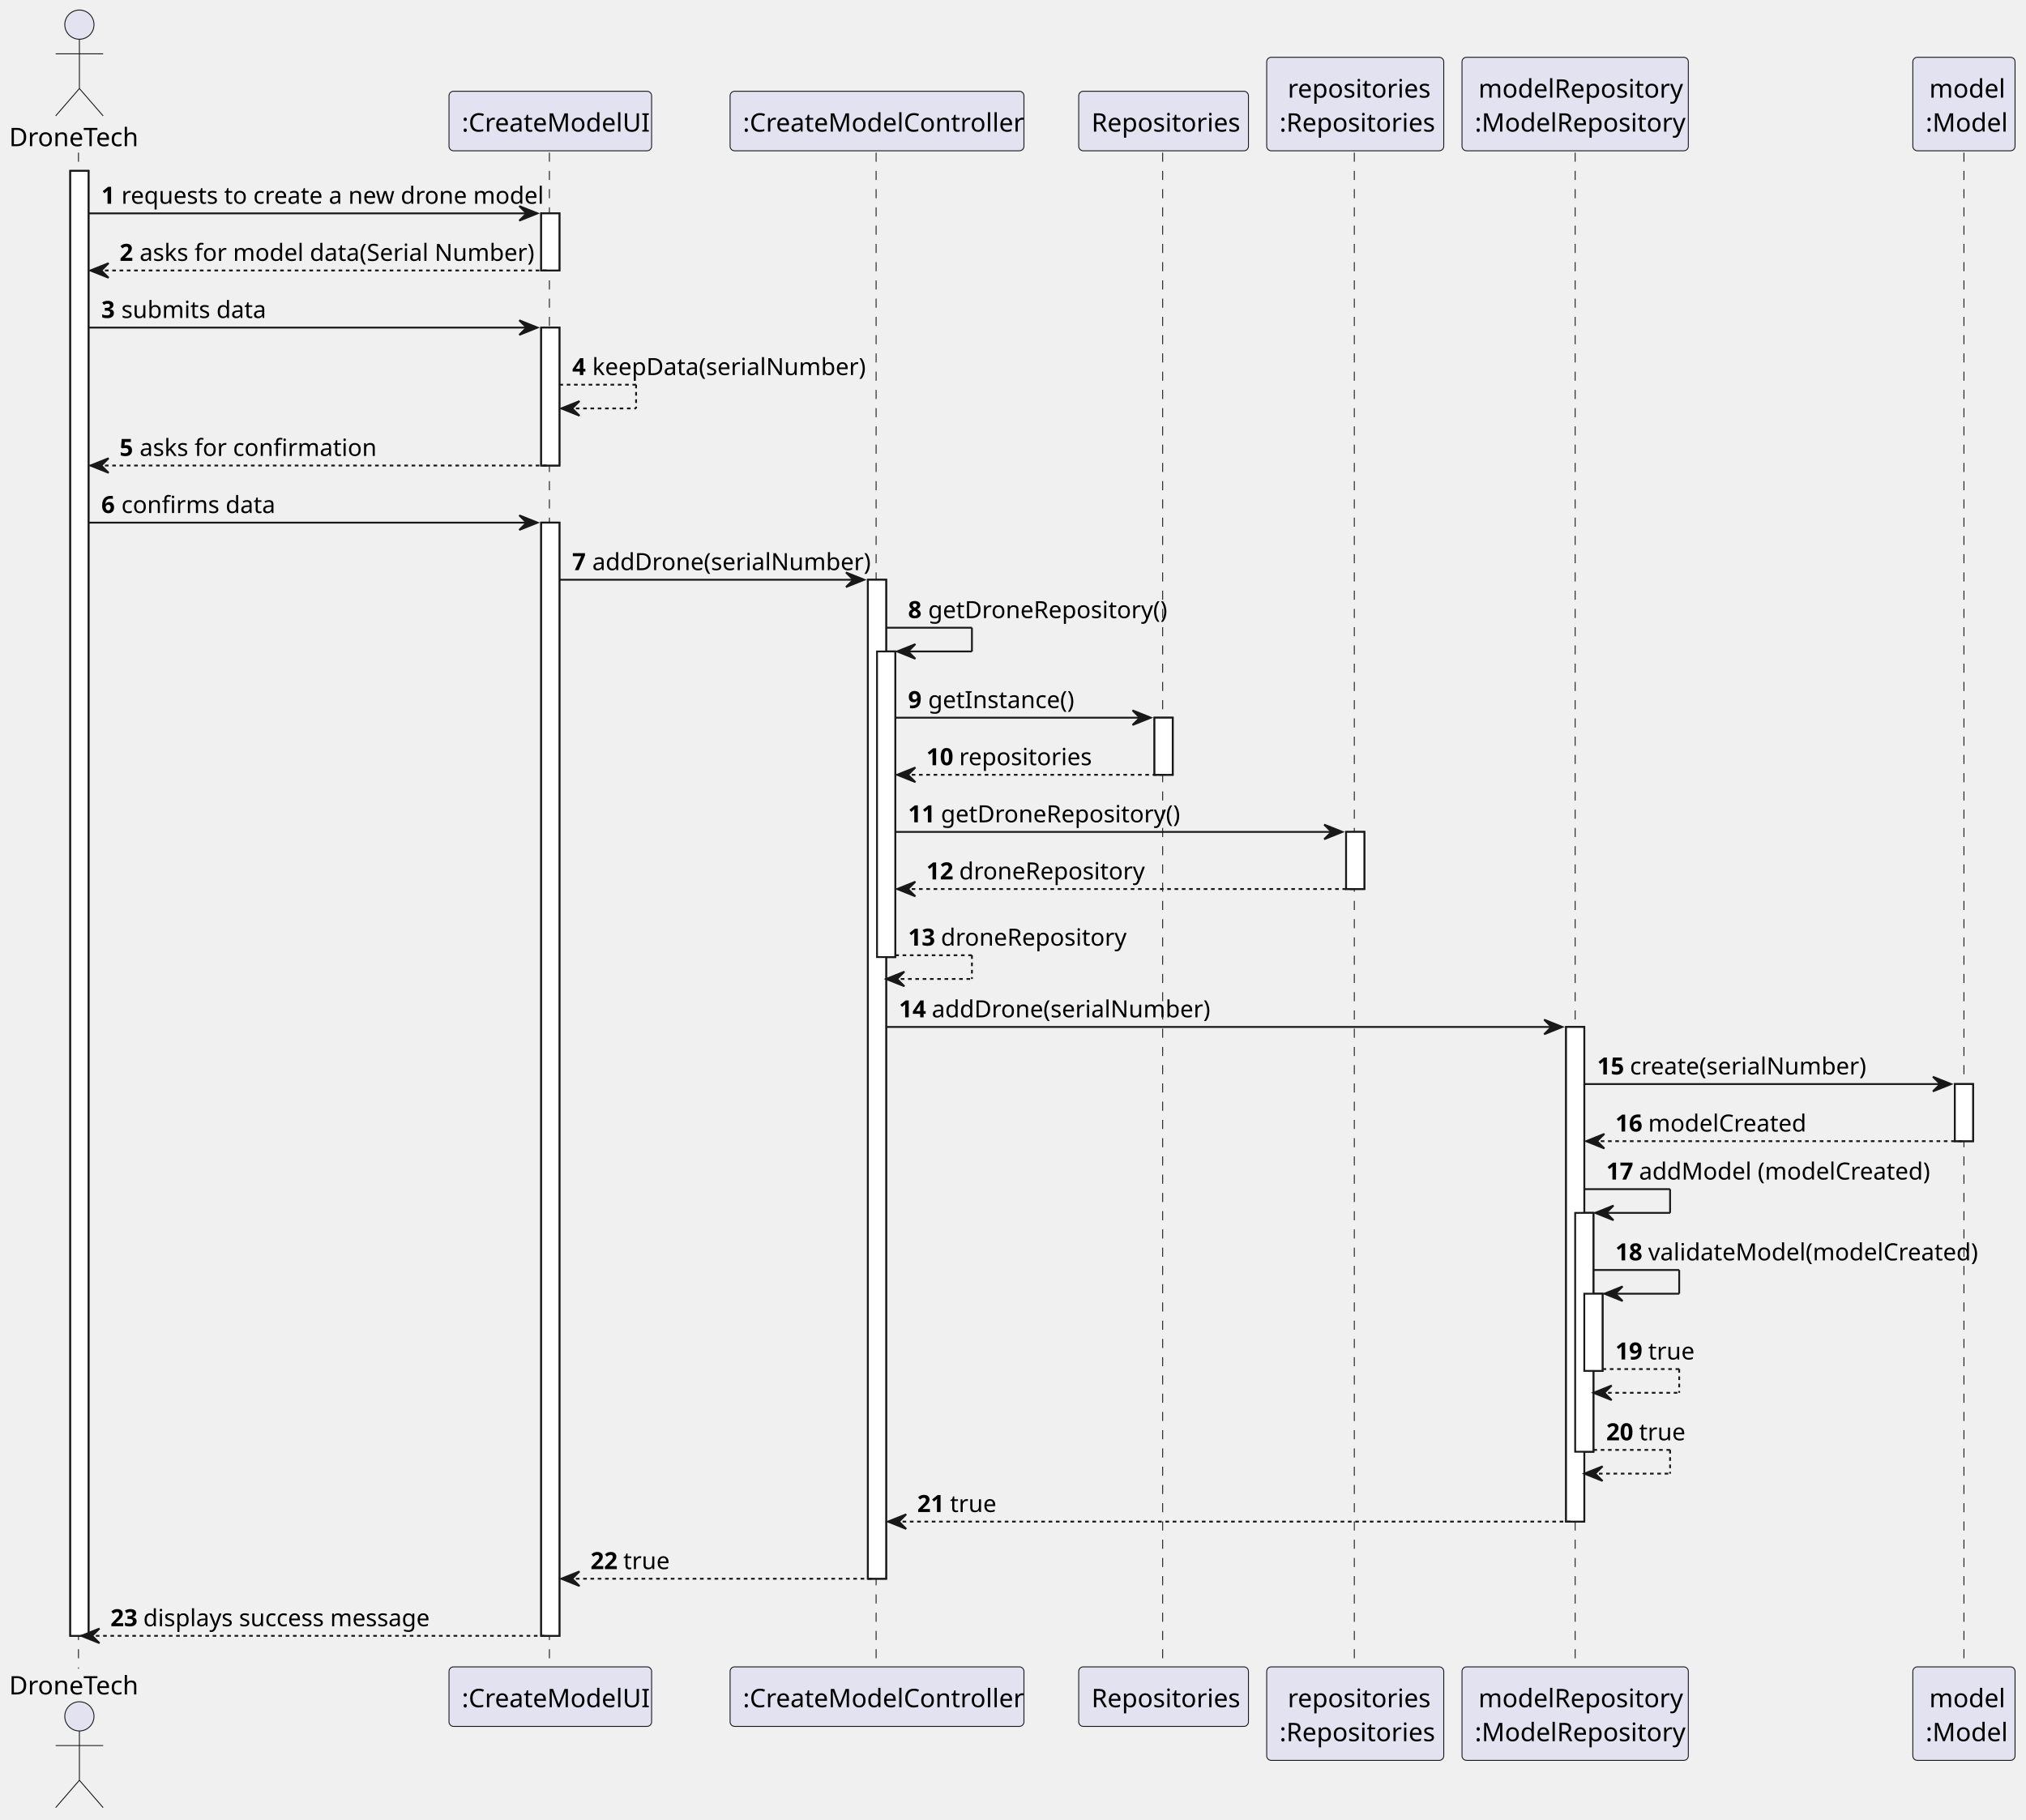
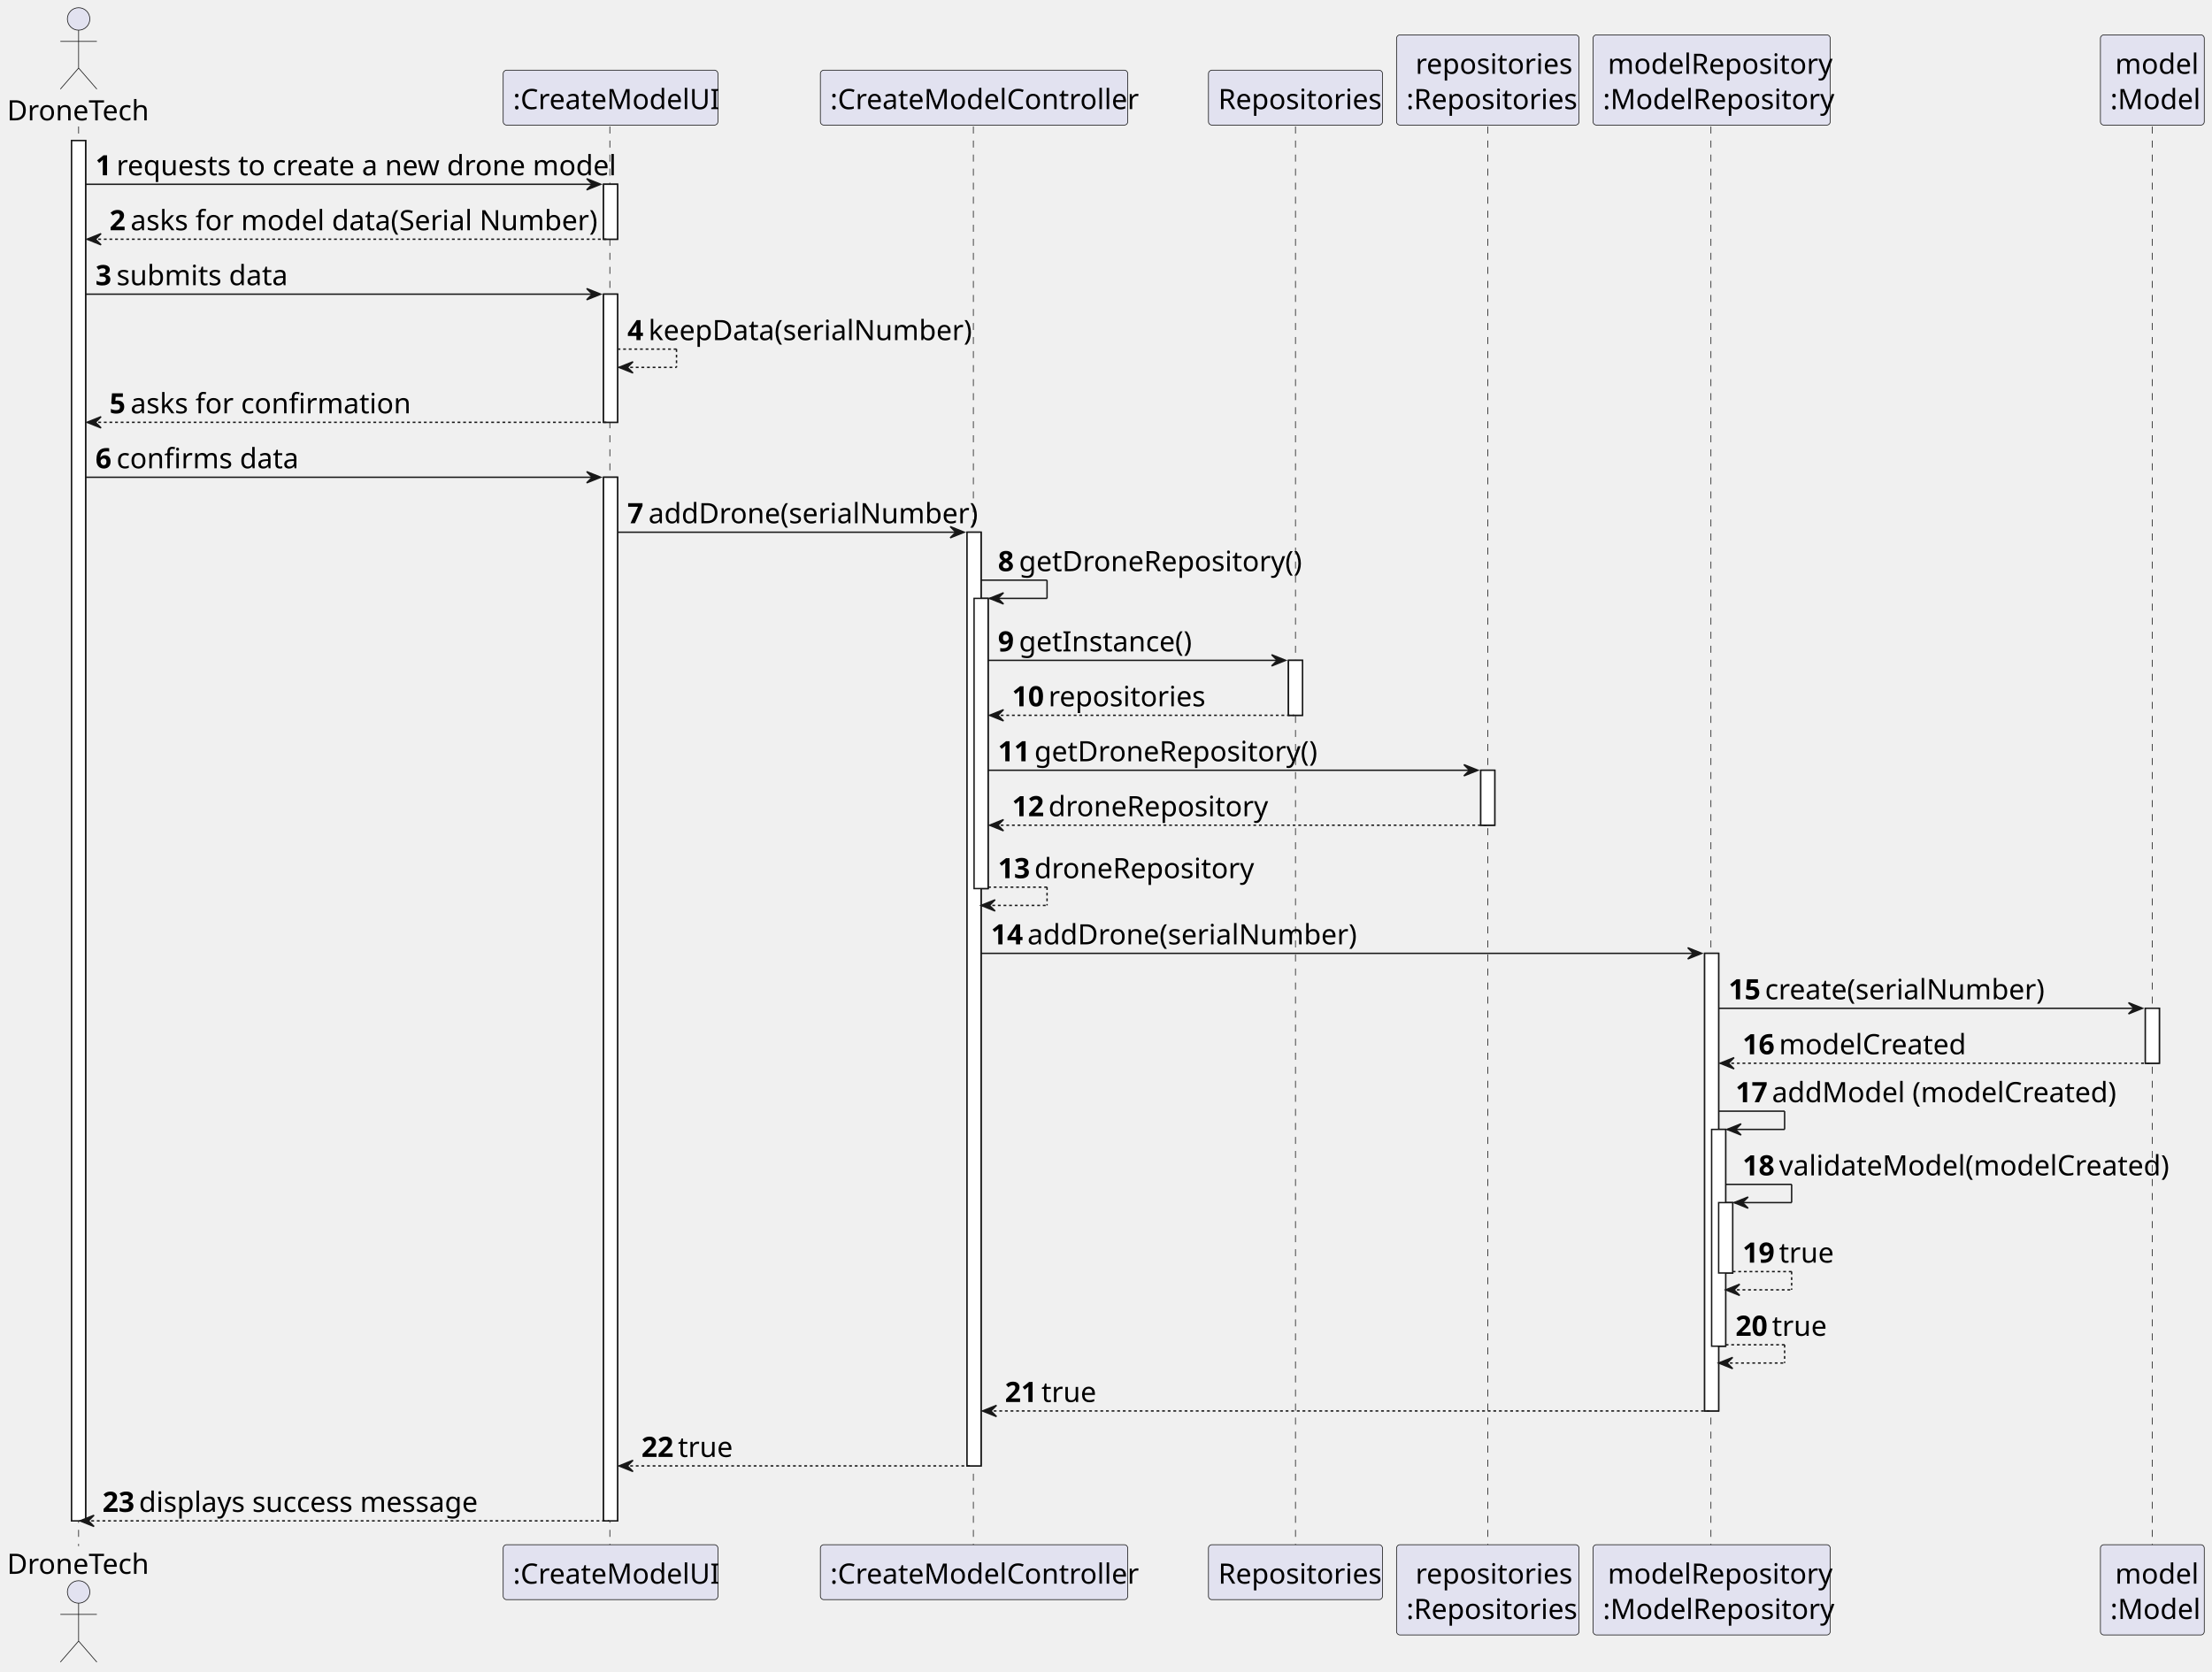
- <svg xmlns="http://www.w3.org/2000/svg" contentStyleType="text/css" height="997px" preserveAspectRatio="none" style="width:1110px;height:997px;background:#FFFFFF;" version="1.1" viewBox="0 0 1110 997" width="1110px" zoomAndPan="magnify">
+ <svg xmlns="http://www.w3.org/2000/svg" contentStyleType="text/css" height="1191px" preserveAspectRatio="none" style="width:1576px;height:1191px;background:#FFFFFF;" version="1.1" viewBox="0 0 1576 1191" width="1576px" zoomAndPan="magnify">
  <defs />
  <g>
-     <rect fill="#FFFFFF" height="802.693" style="stroke:#181818;stroke-width:1.0;" width="10" x="38.5" y="93.621" />
-     <rect fill="#FFFFFF" height="31.291" style="stroke:#181818;stroke-width:1.0;" width="10" x="296.5" y="116.912" />
-     <rect fill="#FFFFFF" height="75.582" style="stroke:#181818;stroke-width:1.0;" width="10" x="296.5" y="179.494" />
-     <rect fill="#FFFFFF" height="609.947" style="stroke:#181818;stroke-width:1.0;" width="10" x="296.5" y="286.367" />
-     <rect fill="#FFFFFF" height="547.365" style="stroke:#181818;stroke-width:1.0;" width="10" x="475.5" y="317.658" />
-     <rect fill="#FFFFFF" height="167.455" style="stroke:#181818;stroke-width:1.0;" width="10" x="480.5" y="356.949" />
-     <rect fill="#FFFFFF" height="31.291" style="stroke:#181818;stroke-width:1.0;" width="10" x="632.5" y="393.24" />
-     <rect fill="#FFFFFF" height="31.291" style="stroke:#181818;stroke-width:1.0;" width="10" x="737.5" y="455.822" />
-     <rect fill="#FFFFFF" height="271.037" style="stroke:#181818;stroke-width:1.0;" width="10" x="858" y="562.695" />
-     <rect fill="#FFFFFF" height="130.873" style="stroke:#181818;stroke-width:1.0;" width="10" x="863" y="664.568" />
-     <rect fill="#FFFFFF" height="42.291" style="stroke:#181818;stroke-width:1.0;" width="10" x="868" y="708.859" />
-     <rect fill="#FFFFFF" height="31.291" style="stroke:#181818;stroke-width:1.0;" width="10" x="1071" y="593.986" />
-     <line style="stroke:#181818;stroke-width:0.5;stroke-dasharray:5.0,5.0;" x1="43" x2="43" y1="83.621" y2="914.314" />
-     <line style="stroke:#181818;stroke-width:0.5;stroke-dasharray:5.0,5.0;" x1="301" x2="301" y1="83.621" y2="914.314" />
-     <line style="stroke:#181818;stroke-width:0.5;stroke-dasharray:5.0,5.0;" x1="480" x2="480" y1="83.621" y2="914.314" />
-     <line style="stroke:#181818;stroke-width:0.5;stroke-dasharray:5.0,5.0;" x1="637" x2="637" y1="83.621" y2="914.314" />
-     <line style="stroke:#181818;stroke-width:0.5;stroke-dasharray:5.0,5.0;" x1="742" x2="742" y1="83.621" y2="914.314" />
-     <line style="stroke:#181818;stroke-width:0.5;stroke-dasharray:5.0,5.0;" x1="863" x2="863" y1="83.621" y2="914.314" />
-     <line style="stroke:#181818;stroke-width:0.5;stroke-dasharray:5.0,5.0;" x1="1076" x2="1076" y1="83.621" y2="914.314" />
-     <text fill="#000000" font-family="sans-serif" font-size="14" lengthAdjust="spacing" textLength="71" x="5" y="80.107">DroneTech</text>
-     <ellipse cx="43.5" cy="13.5" fill="#E2E2F0" rx="8" ry="8" style="stroke:#181818;stroke-width:0.5;" />
-     <path d="M43.5,21.5 L43.5,48.5 M30.5,29.5 L56.5,29.5 M43.5,48.5 L30.5,63.5 M43.5,48.5 L56.5,63.5 " fill="none" style="stroke:#181818;stroke-width:0.5;" />
-     <text fill="#000000" font-family="sans-serif" font-size="14" lengthAdjust="spacing" textLength="71" x="5" y="928.422">DroneTech</text>
-     <ellipse cx="43.5" cy="940.436" fill="#E2E2F0" rx="8" ry="8" style="stroke:#181818;stroke-width:0.5;" />
-     <path d="M43.5,948.436 L43.5,975.436 M30.5,956.436 L56.5,956.436 M43.5,975.436 L30.5,990.436 M43.5,975.436 L56.5,990.436 " fill="none" style="stroke:#181818;stroke-width:0.5;" />
-     <rect fill="#E2E2F0" height="32.621" rx="2.5" ry="2.5" style="stroke:#181818;stroke-width:0.5;" width="111" x="246" y="50" />
-     <text fill="#000000" font-family="sans-serif" font-size="14" lengthAdjust="spacing" textLength="97" x="253" y="72.107">:CreateModelUI</text>
-     <rect fill="#E2E2F0" height="32.621" rx="2.5" ry="2.5" style="stroke:#181818;stroke-width:0.5;" width="111" x="246" y="913.314" />
-     <text fill="#000000" font-family="sans-serif" font-size="14" lengthAdjust="spacing" textLength="97" x="253" y="935.422">:CreateModelUI</text>
-     <rect fill="#E2E2F0" height="32.621" rx="2.5" ry="2.5" style="stroke:#181818;stroke-width:0.5;" width="161" x="400" y="50" />
-     <text fill="#000000" font-family="sans-serif" font-size="14" lengthAdjust="spacing" textLength="147" x="407" y="72.107">:CreateModelController</text>
-     <rect fill="#E2E2F0" height="32.621" rx="2.5" ry="2.5" style="stroke:#181818;stroke-width:0.5;" width="161" x="400" y="913.314" />
-     <text fill="#000000" font-family="sans-serif" font-size="14" lengthAdjust="spacing" textLength="147" x="407" y="935.422">:CreateModelController</text>
-     <rect fill="#E2E2F0" height="32.621" rx="2.5" ry="2.5" style="stroke:#181818;stroke-width:0.5;" width="93" x="591" y="50" />
-     <text fill="#000000" font-family="sans-serif" font-size="14" lengthAdjust="spacing" textLength="79" x="598" y="72.107">Repositories</text>
-     <rect fill="#E2E2F0" height="32.621" rx="2.5" ry="2.5" style="stroke:#181818;stroke-width:0.5;" width="93" x="591" y="913.314" />
-     <text fill="#000000" font-family="sans-serif" font-size="14" lengthAdjust="spacing" textLength="79" x="598" y="935.422">Repositories</text>
-     <rect fill="#E2E2F0" height="51.242" rx="2.5" ry="2.5" style="stroke:#181818;stroke-width:0.5;" width="97" x="694" y="31.379" />
-     <text fill="#000000" font-family="sans-serif" font-size="14" lengthAdjust="spacing" textLength="74" x="705.5" y="53.486">repositories</text>
-     <text fill="#000000" font-family="sans-serif" font-size="14" lengthAdjust="spacing" textLength="83" x="701" y="72.107">:Repositories</text>
-     <rect fill="#E2E2F0" height="51.242" rx="2.5" ry="2.5" style="stroke:#181818;stroke-width:0.5;" width="97" x="694" y="913.314" />
-     <text fill="#000000" font-family="sans-serif" font-size="14" lengthAdjust="spacing" textLength="74" x="705.5" y="935.422">repositories</text>
-     <text fill="#000000" font-family="sans-serif" font-size="14" lengthAdjust="spacing" textLength="83" x="701" y="954.043">:Repositories</text>
-     <rect fill="#E2E2F0" height="51.242" rx="2.5" ry="2.5" style="stroke:#181818;stroke-width:0.5;" width="124" x="801" y="31.379" />
-     <text fill="#000000" font-family="sans-serif" font-size="14" lengthAdjust="spacing" textLength="106" x="810" y="53.486">modelRepository</text>
-     <text fill="#000000" font-family="sans-serif" font-size="14" lengthAdjust="spacing" textLength="110" x="808" y="72.107">:ModelRepository</text>
-     <rect fill="#E2E2F0" height="51.242" rx="2.5" ry="2.5" style="stroke:#181818;stroke-width:0.5;" width="124" x="801" y="913.314" />
-     <text fill="#000000" font-family="sans-serif" font-size="14" lengthAdjust="spacing" textLength="106" x="810" y="935.422">modelRepository</text>
-     <text fill="#000000" font-family="sans-serif" font-size="14" lengthAdjust="spacing" textLength="110" x="808" y="954.043">:ModelRepository</text>
-     <rect fill="#E2E2F0" height="51.242" rx="2.5" ry="2.5" style="stroke:#181818;stroke-width:0.5;" width="56" x="1048" y="31.379" />
-     <text fill="#000000" font-family="sans-serif" font-size="14" lengthAdjust="spacing" textLength="38" x="1057" y="53.486">model</text>
-     <text fill="#000000" font-family="sans-serif" font-size="14" lengthAdjust="spacing" textLength="42" x="1055" y="72.107">:Model</text>
-     <rect fill="#E2E2F0" height="51.242" rx="2.5" ry="2.5" style="stroke:#181818;stroke-width:0.5;" width="56" x="1048" y="913.314" />
-     <text fill="#000000" font-family="sans-serif" font-size="14" lengthAdjust="spacing" textLength="38" x="1057" y="935.422">model</text>
-     <text fill="#000000" font-family="sans-serif" font-size="14" lengthAdjust="spacing" textLength="42" x="1055" y="954.043">:Model</text>
-     <rect fill="#FFFFFF" height="802.693" style="stroke:#181818;stroke-width:1.0;" width="10" x="38.5" y="93.621" />
-     <rect fill="#FFFFFF" height="31.291" style="stroke:#181818;stroke-width:1.0;" width="10" x="296.5" y="116.912" />
-     <rect fill="#FFFFFF" height="75.582" style="stroke:#181818;stroke-width:1.0;" width="10" x="296.5" y="179.494" />
-     <rect fill="#FFFFFF" height="609.947" style="stroke:#181818;stroke-width:1.0;" width="10" x="296.5" y="286.367" />
-     <rect fill="#FFFFFF" height="547.365" style="stroke:#181818;stroke-width:1.0;" width="10" x="475.5" y="317.658" />
-     <rect fill="#FFFFFF" height="167.455" style="stroke:#181818;stroke-width:1.0;" width="10" x="480.5" y="356.949" />
-     <rect fill="#FFFFFF" height="31.291" style="stroke:#181818;stroke-width:1.0;" width="10" x="632.5" y="393.24" />
-     <rect fill="#FFFFFF" height="31.291" style="stroke:#181818;stroke-width:1.0;" width="10" x="737.5" y="455.822" />
-     <rect fill="#FFFFFF" height="271.037" style="stroke:#181818;stroke-width:1.0;" width="10" x="858" y="562.695" />
-     <rect fill="#FFFFFF" height="130.873" style="stroke:#181818;stroke-width:1.0;" width="10" x="863" y="664.568" />
-     <rect fill="#FFFFFF" height="42.291" style="stroke:#181818;stroke-width:1.0;" width="10" x="868" y="708.859" />
-     <rect fill="#FFFFFF" height="31.291" style="stroke:#181818;stroke-width:1.0;" width="10" x="1071" y="593.986" />
-     <polygon fill="#181818" points="284.5,112.912,294.5,116.912,284.5,120.912,288.5,116.912" style="stroke:#181818;stroke-width:1.0;" />
-     <line style="stroke:#181818;stroke-width:1.0;" x1="48.5" x2="290.5" y1="116.912" y2="116.912" />
-     <text fill="#000000" font-family="sans-serif" font-size="13" font-weight="bold" lengthAdjust="spacing" textLength="7" x="55.5" y="111.649">1</text>
-     <text fill="#000000" font-family="sans-serif" font-size="13" lengthAdjust="spacing" textLength="218" x="66.5" y="111.649">requests to create a new drone model</text>
-     <polygon fill="#181818" points="59.5,144.203,49.5,148.203,59.5,152.203,55.5,148.203" style="stroke:#181818;stroke-width:1.0;" />
-     <line style="stroke:#181818;stroke-width:1.0;stroke-dasharray:2.0,2.0;" x1="53.5" x2="300.5" y1="148.203" y2="148.203" />
-     <text fill="#000000" font-family="sans-serif" font-size="13" font-weight="bold" lengthAdjust="spacing" textLength="7" x="65.5" y="142.94">2</text>
-     <text fill="#000000" font-family="sans-serif" font-size="13" lengthAdjust="spacing" textLength="204" x="76.5" y="142.94">asks for model data(Serial Number)</text>
-     <polygon fill="#181818" points="284.5,175.494,294.5,179.494,284.5,183.494,288.5,179.494" style="stroke:#181818;stroke-width:1.0;" />
-     <line style="stroke:#181818;stroke-width:1.0;" x1="48.5" x2="290.5" y1="179.494" y2="179.494" />
-     <text fill="#000000" font-family="sans-serif" font-size="13" font-weight="bold" lengthAdjust="spacing" textLength="7" x="55.5" y="174.231">3</text>
-     <text fill="#000000" font-family="sans-serif" font-size="13" lengthAdjust="spacing" textLength="75" x="66.5" y="174.231">submits data</text>
-     <line style="stroke:#181818;stroke-width:1.0;stroke-dasharray:2.0,2.0;" x1="306.5" x2="348.5" y1="210.785" y2="210.785" />
-     <line style="stroke:#181818;stroke-width:1.0;stroke-dasharray:2.0,2.0;" x1="348.5" x2="348.5" y1="210.785" y2="223.785" />
-     <line style="stroke:#181818;stroke-width:1.0;stroke-dasharray:2.0,2.0;" x1="307.5" x2="348.5" y1="223.785" y2="223.785" />
-     <polygon fill="#181818" points="317.5,219.785,307.5,223.785,317.5,227.785,313.5,223.785" style="stroke:#181818;stroke-width:1.0;" />
-     <text fill="#000000" font-family="sans-serif" font-size="13" font-weight="bold" lengthAdjust="spacing" textLength="7" x="313.5" y="205.523">4</text>
-     <text fill="#000000" font-family="sans-serif" font-size="13" lengthAdjust="spacing" textLength="139" x="324.5" y="205.523">keepData(serialNumber)</text>
-     <polygon fill="#181818" points="59.5,251.076,49.5,255.076,59.5,259.076,55.5,255.076" style="stroke:#181818;stroke-width:1.0;" />
-     <line style="stroke:#181818;stroke-width:1.0;stroke-dasharray:2.0,2.0;" x1="53.5" x2="300.5" y1="255.076" y2="255.076" />
-     <text fill="#000000" font-family="sans-serif" font-size="13" font-weight="bold" lengthAdjust="spacing" textLength="7" x="65.5" y="249.814">5</text>
-     <text fill="#000000" font-family="sans-serif" font-size="13" lengthAdjust="spacing" textLength="120" x="76.5" y="249.814">asks for confirmation</text>
-     <polygon fill="#181818" points="284.5,282.367,294.5,286.367,284.5,290.367,288.5,286.367" style="stroke:#181818;stroke-width:1.0;" />
-     <line style="stroke:#181818;stroke-width:1.0;" x1="48.5" x2="290.5" y1="286.367" y2="286.367" />
-     <text fill="#000000" font-family="sans-serif" font-size="13" font-weight="bold" lengthAdjust="spacing" textLength="7" x="55.5" y="281.104">6</text>
-     <text fill="#000000" font-family="sans-serif" font-size="13" lengthAdjust="spacing" textLength="78" x="66.5" y="281.104">confirms data</text>
-     <polygon fill="#181818" points="463.5,313.658,473.5,317.658,463.5,321.658,467.5,317.658" style="stroke:#181818;stroke-width:1.0;" />
-     <line style="stroke:#181818;stroke-width:1.0;" x1="306.5" x2="469.5" y1="317.658" y2="317.658" />
-     <text fill="#000000" font-family="sans-serif" font-size="13" font-weight="bold" lengthAdjust="spacing" textLength="7" x="313.5" y="312.396">7</text>
-     <text fill="#000000" font-family="sans-serif" font-size="13" lengthAdjust="spacing" textLength="139" x="324.5" y="312.396">addDrone(serialNumber)</text>
-     <line style="stroke:#181818;stroke-width:1.0;" x1="485.5" x2="532.5" y1="343.949" y2="343.949" />
-     <line style="stroke:#181818;stroke-width:1.0;" x1="532.5" x2="532.5" y1="343.949" y2="356.949" />
-     <line style="stroke:#181818;stroke-width:1.0;" x1="491.5" x2="532.5" y1="356.949" y2="356.949" />
-     <polygon fill="#181818" points="501.5,352.949,491.5,356.949,501.5,360.949,497.5,356.949" style="stroke:#181818;stroke-width:1.0;" />
-     <text fill="#000000" font-family="sans-serif" font-size="13" font-weight="bold" lengthAdjust="spacing" textLength="7" x="497.5" y="338.687">8</text>
-     <text fill="#000000" font-family="sans-serif" font-size="13" lengthAdjust="spacing" textLength="122" x="508.5" y="338.687">getDroneRepository()</text>
-     <polygon fill="#181818" points="620.5,389.24,630.5,393.24,620.5,397.24,624.5,393.24" style="stroke:#181818;stroke-width:1.0;" />
-     <line style="stroke:#181818;stroke-width:1.0;" x1="490.5" x2="626.5" y1="393.24" y2="393.24" />
-     <text fill="#000000" font-family="sans-serif" font-size="13" font-weight="bold" lengthAdjust="spacing" textLength="7" x="497.5" y="387.978">9</text>
-     <text fill="#000000" font-family="sans-serif" font-size="13" lengthAdjust="spacing" textLength="75" x="508.5" y="387.978">getInstance()</text>
-     <polygon fill="#181818" points="501.5,420.531,491.5,424.531,501.5,428.531,497.5,424.531" style="stroke:#181818;stroke-width:1.0;" />
-     <line style="stroke:#181818;stroke-width:1.0;stroke-dasharray:2.0,2.0;" x1="495.5" x2="636.5" y1="424.531" y2="424.531" />
-     <text fill="#000000" font-family="sans-serif" font-size="13" font-weight="bold" lengthAdjust="spacing" textLength="14" x="507.5" y="419.269">10</text>
-     <text fill="#000000" font-family="sans-serif" font-size="13" lengthAdjust="spacing" textLength="67" x="525.5" y="419.269">repositories</text>
-     <polygon fill="#181818" points="725.5,451.822,735.5,455.822,725.5,459.822,729.5,455.822" style="stroke:#181818;stroke-width:1.0;" />
-     <line style="stroke:#181818;stroke-width:1.0;" x1="490.5" x2="731.5" y1="455.822" y2="455.822" />
-     <text fill="#000000" font-family="sans-serif" font-size="13" font-weight="bold" lengthAdjust="spacing" textLength="14" x="497.5" y="450.56">11</text>
-     <text fill="#000000" font-family="sans-serif" font-size="13" lengthAdjust="spacing" textLength="122" x="515.5" y="450.56">getDroneRepository()</text>
-     <polygon fill="#181818" points="501.5,483.113,491.5,487.113,501.5,491.113,497.5,487.113" style="stroke:#181818;stroke-width:1.0;" />
-     <line style="stroke:#181818;stroke-width:1.0;stroke-dasharray:2.0,2.0;" x1="495.5" x2="741.5" y1="487.113" y2="487.113" />
-     <text fill="#000000" font-family="sans-serif" font-size="13" font-weight="bold" lengthAdjust="spacing" textLength="14" x="507.5" y="481.851">12</text>
-     <text fill="#000000" font-family="sans-serif" font-size="13" lengthAdjust="spacing" textLength="94" x="525.5" y="481.851">droneRepository</text>
-     <line style="stroke:#181818;stroke-width:1.0;stroke-dasharray:2.0,2.0;" x1="490.5" x2="532.5" y1="523.404" y2="523.404" />
-     <line style="stroke:#181818;stroke-width:1.0;stroke-dasharray:2.0,2.0;" x1="532.5" x2="532.5" y1="523.404" y2="536.404" />
-     <line style="stroke:#181818;stroke-width:1.0;stroke-dasharray:2.0,2.0;" x1="485.5" x2="532.5" y1="536.404" y2="536.404" />
-     <polygon fill="#181818" points="495.5,532.404,485.5,536.404,495.5,540.404,491.5,536.404" style="stroke:#181818;stroke-width:1.0;" />
-     <text fill="#000000" font-family="sans-serif" font-size="13" font-weight="bold" lengthAdjust="spacing" textLength="14" x="497.5" y="518.142">13</text>
-     <text fill="#000000" font-family="sans-serif" font-size="13" lengthAdjust="spacing" textLength="94" x="515.5" y="518.142">droneRepository</text>
-     <polygon fill="#181818" points="846,558.695,856,562.695,846,566.695,850,562.695" style="stroke:#181818;stroke-width:1.0;" />
-     <line style="stroke:#181818;stroke-width:1.0;" x1="485.5" x2="852" y1="562.695" y2="562.695" />
-     <text fill="#000000" font-family="sans-serif" font-size="13" font-weight="bold" lengthAdjust="spacing" textLength="14" x="492.5" y="557.433">14</text>
-     <text fill="#000000" font-family="sans-serif" font-size="13" lengthAdjust="spacing" textLength="139" x="510.5" y="557.433">addDrone(serialNumber)</text>
-     <polygon fill="#181818" points="1059,589.986,1069,593.986,1059,597.986,1063,593.986" style="stroke:#181818;stroke-width:1.0;" />
-     <line style="stroke:#181818;stroke-width:1.0;" x1="868" x2="1065" y1="593.986" y2="593.986" />
-     <text fill="#000000" font-family="sans-serif" font-size="13" font-weight="bold" lengthAdjust="spacing" textLength="14" x="875" y="588.724">15</text>
-     <text fill="#000000" font-family="sans-serif" font-size="13" lengthAdjust="spacing" textLength="120" x="893" y="588.724">create(serialNumber)</text>
-     <polygon fill="#181818" points="879,621.277,869,625.277,879,629.277,875,625.277" style="stroke:#181818;stroke-width:1.0;" />
-     <line style="stroke:#181818;stroke-width:1.0;stroke-dasharray:2.0,2.0;" x1="873" x2="1075" y1="625.277" y2="625.277" />
-     <text fill="#000000" font-family="sans-serif" font-size="13" font-weight="bold" lengthAdjust="spacing" textLength="14" x="885" y="620.015">16</text>
-     <text fill="#000000" font-family="sans-serif" font-size="13" lengthAdjust="spacing" textLength="80" x="903" y="620.015">modelCreated</text>
-     <line style="stroke:#181818;stroke-width:1.0;" x1="868" x2="915" y1="651.568" y2="651.568" />
-     <line style="stroke:#181818;stroke-width:1.0;" x1="915" x2="915" y1="651.568" y2="664.568" />
-     <line style="stroke:#181818;stroke-width:1.0;" x1="874" x2="915" y1="664.568" y2="664.568" />
-     <polygon fill="#181818" points="884,660.568,874,664.568,884,668.568,880,664.568" style="stroke:#181818;stroke-width:1.0;" />
-     <text fill="#000000" font-family="sans-serif" font-size="13" font-weight="bold" lengthAdjust="spacing" textLength="14" x="880" y="646.306">17</text>
-     <text fill="#000000" font-family="sans-serif" font-size="13" lengthAdjust="spacing" textLength="148" x="898" y="646.306">addModel (modelCreated)</text>
-     <line style="stroke:#181818;stroke-width:1.0;" x1="873" x2="920" y1="695.859" y2="695.859" />
-     <line style="stroke:#181818;stroke-width:1.0;" x1="920" x2="920" y1="695.859" y2="708.859" />
-     <line style="stroke:#181818;stroke-width:1.0;" x1="879" x2="920" y1="708.859" y2="708.859" />
-     <polygon fill="#181818" points="889,704.859,879,708.859,889,712.859,885,708.859" style="stroke:#181818;stroke-width:1.0;" />
-     <text fill="#000000" font-family="sans-serif" font-size="13" font-weight="bold" lengthAdjust="spacing" textLength="14" x="885" y="690.597">18</text>
-     <text fill="#000000" font-family="sans-serif" font-size="13" lengthAdjust="spacing" textLength="166" x="903" y="690.597">validateModel(modelCreated)</text>
-     <line style="stroke:#181818;stroke-width:1.0;stroke-dasharray:2.0,2.0;" x1="878" x2="920" y1="750.15" y2="750.15" />
-     <line style="stroke:#181818;stroke-width:1.0;stroke-dasharray:2.0,2.0;" x1="920" x2="920" y1="750.15" y2="763.15" />
-     <line style="stroke:#181818;stroke-width:1.0;stroke-dasharray:2.0,2.0;" x1="873" x2="920" y1="763.15" y2="763.15" />
-     <polygon fill="#181818" points="883,759.15,873,763.15,883,767.15,879,763.15" style="stroke:#181818;stroke-width:1.0;" />
-     <text fill="#000000" font-family="sans-serif" font-size="13" font-weight="bold" lengthAdjust="spacing" textLength="14" x="885" y="744.888">19</text>
-     <text fill="#000000" font-family="sans-serif" font-size="13" lengthAdjust="spacing" textLength="22" x="903" y="744.888">true</text>
-     <line style="stroke:#181818;stroke-width:1.0;stroke-dasharray:2.0,2.0;" x1="873" x2="915" y1="794.441" y2="794.441" />
-     <line style="stroke:#181818;stroke-width:1.0;stroke-dasharray:2.0,2.0;" x1="915" x2="915" y1="794.441" y2="807.441" />
-     <line style="stroke:#181818;stroke-width:1.0;stroke-dasharray:2.0,2.0;" x1="868" x2="915" y1="807.441" y2="807.441" />
-     <polygon fill="#181818" points="878,803.441,868,807.441,878,811.441,874,807.441" style="stroke:#181818;stroke-width:1.0;" />
-     <text fill="#000000" font-family="sans-serif" font-size="13" font-weight="bold" lengthAdjust="spacing" textLength="14" x="880" y="789.179">20</text>
-     <text fill="#000000" font-family="sans-serif" font-size="13" lengthAdjust="spacing" textLength="22" x="898" y="789.179">true</text>
-     <polygon fill="#181818" points="496.5,829.732,486.5,833.732,496.5,837.732,492.5,833.732" style="stroke:#181818;stroke-width:1.0;" />
-     <line style="stroke:#181818;stroke-width:1.0;stroke-dasharray:2.0,2.0;" x1="490.5" x2="862" y1="833.732" y2="833.732" />
-     <text fill="#000000" font-family="sans-serif" font-size="13" font-weight="bold" lengthAdjust="spacing" textLength="14" x="502.5" y="828.47">21</text>
-     <text fill="#000000" font-family="sans-serif" font-size="13" lengthAdjust="spacing" textLength="22" x="520.5" y="828.47">true</text>
-     <polygon fill="#181818" points="317.5,861.023,307.5,865.023,317.5,869.023,313.5,865.023" style="stroke:#181818;stroke-width:1.0;" />
-     <line style="stroke:#181818;stroke-width:1.0;stroke-dasharray:2.0,2.0;" x1="311.5" x2="479.5" y1="865.023" y2="865.023" />
-     <text fill="#000000" font-family="sans-serif" font-size="13" font-weight="bold" lengthAdjust="spacing" textLength="14" x="323.5" y="859.761">22</text>
-     <text fill="#000000" font-family="sans-serif" font-size="13" lengthAdjust="spacing" textLength="22" x="341.5" y="859.761">true</text>
-     <polygon fill="#181818" points="54.5,892.314,44.5,896.314,54.5,900.314,50.5,896.314" style="stroke:#181818;stroke-width:1.0;" />
-     <line style="stroke:#181818;stroke-width:1.0;stroke-dasharray:2.0,2.0;" x1="48.5" x2="300.5" y1="896.314" y2="896.314" />
-     <text fill="#000000" font-family="sans-serif" font-size="13" font-weight="bold" lengthAdjust="spacing" textLength="14" x="60.5" y="891.052">23</text>
-     <text fill="#000000" font-family="sans-serif" font-size="13" lengthAdjust="spacing" textLength="158" x="78.5" y="891.052">displays success message</text>
+     <rect fill="#FFFFFF" height="983.594" style="stroke:#181818;stroke-width:1.0;" width="10" x="51" y="100.156" />
+     <rect fill="#FFFFFF" height="39.156" style="stroke:#181818;stroke-width:1.0;" width="10" x="430" y="131.312" />
+     <rect fill="#FFFFFF" height="91.312" style="stroke:#181818;stroke-width:1.0;" width="10" x="430" y="209.625" />
+     <rect fill="#FFFFFF" height="743.656" style="stroke:#181818;stroke-width:1.0;" width="10" x="430" y="340.094" />
+     <rect fill="#FFFFFF" height="665.344" style="stroke:#181818;stroke-width:1.0;" width="10" x="689" y="379.25" />
+     <rect fill="#FFFFFF" height="206.781" style="stroke:#181818;stroke-width:1.0;" width="10" x="694" y="426.406" />
+     <rect fill="#FFFFFF" height="39.156" style="stroke:#181818;stroke-width:1.0;" width="10" x="918" y="470.562" />
+     <rect fill="#FFFFFF" height="39.156" style="stroke:#181818;stroke-width:1.0;" width="10" x="1055" y="548.875" />
+     <rect fill="#FFFFFF" height="326.094" style="stroke:#181818;stroke-width:1.0;" width="10" x="1214.5" y="679.344" />
+     <rect fill="#FFFFFF" height="154.469" style="stroke:#181818;stroke-width:1.0;" width="10" x="1219.5" y="804.812" />
+     <rect fill="#FFFFFF" height="50.156" style="stroke:#181818;stroke-width:1.0;" width="10" x="1224.5" y="856.969" />
+     <rect fill="#FFFFFF" height="39.156" style="stroke:#181818;stroke-width:1.0;" width="10" x="1528.5" y="718.5" />
+     <line style="stroke:#181818;stroke-width:0.5;stroke-dasharray:5.0,5.0;" x1="56" x2="56" y1="90.156" y2="1101.75" />
+     <line style="stroke:#181818;stroke-width:0.5;stroke-dasharray:5.0,5.0;" x1="434.5" x2="434.5" y1="90.156" y2="1101.75" />
+     <line style="stroke:#181818;stroke-width:0.5;stroke-dasharray:5.0,5.0;" x1="693.5" x2="693.5" y1="90.156" y2="1101.75" />
+     <line style="stroke:#181818;stroke-width:0.5;stroke-dasharray:5.0,5.0;" x1="923" x2="923" y1="90.156" y2="1101.75" />
+     <line style="stroke:#181818;stroke-width:0.5;stroke-dasharray:5.0,5.0;" x1="1060" x2="1060" y1="90.156" y2="1101.75" />
+     <line style="stroke:#181818;stroke-width:0.5;stroke-dasharray:5.0,5.0;" x1="1219" x2="1219" y1="90.156" y2="1101.75" />
+     <line style="stroke:#181818;stroke-width:0.5;stroke-dasharray:5.0,5.0;" x1="1533.5" x2="1533.5" y1="90.156" y2="1101.75" />
+     <text fill="#000000" font-family="sans-serif" font-size="20" lengthAdjust="spacing" textLength="96" x="5" y="85.762">DroneTech</text>
+     <ellipse cx="56" cy="13.5" fill="#E2E2F0" rx="8" ry="8" style="stroke:#181818;stroke-width:0.5;" />
+     <path d="M56,21.5 L56,48.5 M43,29.5 L69,29.5 M56,48.5 L43,63.5 M56,48.5 L69,63.5 " fill="none" style="stroke:#181818;stroke-width:0.5;" />
+     <text fill="#000000" font-family="sans-serif" font-size="20" lengthAdjust="spacing" textLength="96" x="5" y="1121.512">DroneTech</text>
+     <ellipse cx="56" cy="1134.406" fill="#E2E2F0" rx="8" ry="8" style="stroke:#181818;stroke-width:0.5;" />
+     <path d="M56,1142.406 L56,1169.406 M43,1150.406 L69,1150.406 M56,1169.406 L43,1184.406 M56,1169.406 L69,1184.406 " fill="none" style="stroke:#181818;stroke-width:0.5;" />
+     <rect fill="#E2E2F0" height="39.156" rx="2.5" ry="2.5" style="stroke:#181818;stroke-width:0.5;" width="153" x="358.5" y="50" />
+     <text fill="#000000" font-family="sans-serif" font-size="20" lengthAdjust="spacing" textLength="139" x="365.5" y="77.762">:CreateModelUI</text>
+     <rect fill="#E2E2F0" height="39.156" rx="2.5" ry="2.5" style="stroke:#181818;stroke-width:0.5;" width="153" x="358.5" y="1100.75" />
+     <text fill="#000000" font-family="sans-serif" font-size="20" lengthAdjust="spacing" textLength="139" x="365.5" y="1128.512">:CreateModelUI</text>
+     <rect fill="#E2E2F0" height="39.156" rx="2.5" ry="2.5" style="stroke:#181818;stroke-width:0.5;" width="219" x="584.5" y="50" />
+     <text fill="#000000" font-family="sans-serif" font-size="20" lengthAdjust="spacing" textLength="205" x="591.5" y="77.762">:CreateModelController</text>
+     <rect fill="#E2E2F0" height="39.156" rx="2.5" ry="2.5" style="stroke:#181818;stroke-width:0.5;" width="219" x="584.5" y="1100.75" />
+     <text fill="#000000" font-family="sans-serif" font-size="20" lengthAdjust="spacing" textLength="205" x="591.5" y="1128.512">:CreateModelController</text>
+     <rect fill="#E2E2F0" height="39.156" rx="2.5" ry="2.5" style="stroke:#181818;stroke-width:0.5;" width="124" x="861" y="50" />
+     <text fill="#000000" font-family="sans-serif" font-size="20" lengthAdjust="spacing" textLength="110" x="868" y="77.762">Repositories</text>
+     <rect fill="#E2E2F0" height="39.156" rx="2.5" ry="2.5" style="stroke:#181818;stroke-width:0.5;" width="124" x="861" y="1100.75" />
+     <text fill="#000000" font-family="sans-serif" font-size="20" lengthAdjust="spacing" textLength="110" x="868" y="1128.512">Repositories</text>
+     <rect fill="#E2E2F0" height="64.312" rx="2.5" ry="2.5" style="stroke:#181818;stroke-width:0.5;" width="130" x="995" y="24.844" />
+     <text fill="#000000" font-family="sans-serif" font-size="20" lengthAdjust="spacing" textLength="103" x="1008.5" y="52.605">repositories</text>
+     <text fill="#000000" font-family="sans-serif" font-size="20" lengthAdjust="spacing" textLength="116" x="1002" y="77.762">:Repositories</text>
+     <rect fill="#E2E2F0" height="64.312" rx="2.5" ry="2.5" style="stroke:#181818;stroke-width:0.5;" width="130" x="995" y="1100.75" />
+     <text fill="#000000" font-family="sans-serif" font-size="20" lengthAdjust="spacing" textLength="103" x="1008.5" y="1128.512">repositories</text>
+     <text fill="#000000" font-family="sans-serif" font-size="20" lengthAdjust="spacing" textLength="116" x="1002" y="1153.668">:Repositories</text>
+     <rect fill="#E2E2F0" height="64.312" rx="2.5" ry="2.5" style="stroke:#181818;stroke-width:0.5;" width="169" x="1135" y="24.844" />
+     <text fill="#000000" font-family="sans-serif" font-size="20" lengthAdjust="spacing" textLength="148" x="1145.5" y="52.605">modelRepository</text>
+     <text fill="#000000" font-family="sans-serif" font-size="20" lengthAdjust="spacing" textLength="155" x="1142" y="77.762">:ModelRepository</text>
+     <rect fill="#E2E2F0" height="64.312" rx="2.5" ry="2.5" style="stroke:#181818;stroke-width:0.5;" width="169" x="1135" y="1100.75" />
+     <text fill="#000000" font-family="sans-serif" font-size="20" lengthAdjust="spacing" textLength="148" x="1145.5" y="1128.512">modelRepository</text>
+     <text fill="#000000" font-family="sans-serif" font-size="20" lengthAdjust="spacing" textLength="155" x="1142" y="1153.668">:ModelRepository</text>
+     <rect fill="#E2E2F0" height="64.312" rx="2.5" ry="2.5" style="stroke:#181818;stroke-width:0.5;" width="74" x="1496.5" y="24.844" />
+     <text fill="#000000" font-family="sans-serif" font-size="20" lengthAdjust="spacing" textLength="53" x="1507" y="52.605">model</text>
+     <text fill="#000000" font-family="sans-serif" font-size="20" lengthAdjust="spacing" textLength="60" x="1503.5" y="77.762">:Model</text>
+     <rect fill="#E2E2F0" height="64.312" rx="2.5" ry="2.5" style="stroke:#181818;stroke-width:0.5;" width="74" x="1496.5" y="1100.75" />
+     <text fill="#000000" font-family="sans-serif" font-size="20" lengthAdjust="spacing" textLength="53" x="1507" y="1128.512">model</text>
+     <text fill="#000000" font-family="sans-serif" font-size="20" lengthAdjust="spacing" textLength="60" x="1503.5" y="1153.668">:Model</text>
+     <rect fill="#FFFFFF" height="983.594" style="stroke:#181818;stroke-width:1.0;" width="10" x="51" y="100.156" />
+     <rect fill="#FFFFFF" height="39.156" style="stroke:#181818;stroke-width:1.0;" width="10" x="430" y="131.312" />
+     <rect fill="#FFFFFF" height="91.312" style="stroke:#181818;stroke-width:1.0;" width="10" x="430" y="209.625" />
+     <rect fill="#FFFFFF" height="743.656" style="stroke:#181818;stroke-width:1.0;" width="10" x="430" y="340.094" />
+     <rect fill="#FFFFFF" height="665.344" style="stroke:#181818;stroke-width:1.0;" width="10" x="689" y="379.25" />
+     <rect fill="#FFFFFF" height="206.781" style="stroke:#181818;stroke-width:1.0;" width="10" x="694" y="426.406" />
+     <rect fill="#FFFFFF" height="39.156" style="stroke:#181818;stroke-width:1.0;" width="10" x="918" y="470.562" />
+     <rect fill="#FFFFFF" height="39.156" style="stroke:#181818;stroke-width:1.0;" width="10" x="1055" y="548.875" />
+     <rect fill="#FFFFFF" height="326.094" style="stroke:#181818;stroke-width:1.0;" width="10" x="1214.5" y="679.344" />
+     <rect fill="#FFFFFF" height="154.469" style="stroke:#181818;stroke-width:1.0;" width="10" x="1219.5" y="804.812" />
+     <rect fill="#FFFFFF" height="50.156" style="stroke:#181818;stroke-width:1.0;" width="10" x="1224.5" y="856.969" />
+     <rect fill="#FFFFFF" height="39.156" style="stroke:#181818;stroke-width:1.0;" width="10" x="1528.5" y="718.5" />
+     <polygon fill="#181818" points="418,127.312,428,131.312,418,135.312,422,131.312" style="stroke:#181818;stroke-width:1.0;" />
+     <line style="stroke:#181818;stroke-width:1.0;" x1="61" x2="424" y1="131.312" y2="131.312" />
+     <text fill="#000000" font-family="sans-serif" font-size="20" font-weight="bold" lengthAdjust="spacing" textLength="11" x="68" y="124.918">1</text>
+     <text fill="#000000" font-family="sans-serif" font-size="20" lengthAdjust="spacing" textLength="335" x="83" y="124.918">requests to create a new drone model</text>
+     <polygon fill="#181818" points="72,166.469,62,170.469,72,174.469,68,170.469" style="stroke:#181818;stroke-width:1.0;" />
+     <line style="stroke:#181818;stroke-width:1.0;stroke-dasharray:2.0,2.0;" x1="66" x2="434" y1="170.469" y2="170.469" />
+     <text fill="#000000" font-family="sans-serif" font-size="20" font-weight="bold" lengthAdjust="spacing" textLength="11" x="78" y="164.074">2</text>
+     <text fill="#000000" font-family="sans-serif" font-size="20" lengthAdjust="spacing" textLength="313" x="93" y="164.074">asks for model data(Serial Number)</text>
+     <polygon fill="#181818" points="418,205.625,428,209.625,418,213.625,422,209.625" style="stroke:#181818;stroke-width:1.0;" />
+     <line style="stroke:#181818;stroke-width:1.0;" x1="61" x2="424" y1="209.625" y2="209.625" />
+     <text fill="#000000" font-family="sans-serif" font-size="20" font-weight="bold" lengthAdjust="spacing" textLength="11" x="68" y="203.231">3</text>
+     <text fill="#000000" font-family="sans-serif" font-size="20" lengthAdjust="spacing" textLength="112" x="83" y="203.231">submits data</text>
+     <line style="stroke:#181818;stroke-width:1.0;stroke-dasharray:2.0,2.0;" x1="440" x2="482" y1="248.781" y2="248.781" />
+     <line style="stroke:#181818;stroke-width:1.0;stroke-dasharray:2.0,2.0;" x1="482" x2="482" y1="248.781" y2="261.781" />
+     <line style="stroke:#181818;stroke-width:1.0;stroke-dasharray:2.0,2.0;" x1="441" x2="482" y1="261.781" y2="261.781" />
+     <polygon fill="#181818" points="451,257.781,441,261.781,451,265.781,447,261.781" style="stroke:#181818;stroke-width:1.0;" />
+     <text fill="#000000" font-family="sans-serif" font-size="20" font-weight="bold" lengthAdjust="spacing" textLength="11" x="447" y="242.387">4</text>
+     <text fill="#000000" font-family="sans-serif" font-size="20" lengthAdjust="spacing" textLength="214" x="462" y="242.387">keepData(serialNumber)</text>
+     <polygon fill="#181818" points="72,296.938,62,300.938,72,304.938,68,300.938" style="stroke:#181818;stroke-width:1.0;" />
+     <line style="stroke:#181818;stroke-width:1.0;stroke-dasharray:2.0,2.0;" x1="66" x2="434" y1="300.938" y2="300.938" />
+     <text fill="#000000" font-family="sans-serif" font-size="20" font-weight="bold" lengthAdjust="spacing" textLength="11" x="78" y="294.543">5</text>
+     <text fill="#000000" font-family="sans-serif" font-size="20" lengthAdjust="spacing" textLength="183" x="93" y="294.543">asks for confirmation</text>
+     <polygon fill="#181818" points="418,336.094,428,340.094,418,344.094,422,340.094" style="stroke:#181818;stroke-width:1.0;" />
+     <line style="stroke:#181818;stroke-width:1.0;" x1="61" x2="424" y1="340.094" y2="340.094" />
+     <text fill="#000000" font-family="sans-serif" font-size="20" font-weight="bold" lengthAdjust="spacing" textLength="11" x="68" y="333.699">6</text>
+     <text fill="#000000" font-family="sans-serif" font-size="20" lengthAdjust="spacing" textLength="119" x="83" y="333.699">confirms data</text>
+     <polygon fill="#181818" points="677,375.25,687,379.25,677,383.25,681,379.25" style="stroke:#181818;stroke-width:1.0;" />
+     <line style="stroke:#181818;stroke-width:1.0;" x1="440" x2="683" y1="379.25" y2="379.25" />
+     <text fill="#000000" font-family="sans-serif" font-size="20" font-weight="bold" lengthAdjust="spacing" textLength="11" x="447" y="372.856">7</text>
+     <text fill="#000000" font-family="sans-serif" font-size="20" lengthAdjust="spacing" textLength="215" x="462" y="372.856">addDrone(serialNumber)</text>
+     <line style="stroke:#181818;stroke-width:1.0;" x1="699" x2="746" y1="413.406" y2="413.406" />
+     <line style="stroke:#181818;stroke-width:1.0;" x1="746" x2="746" y1="413.406" y2="426.406" />
+     <line style="stroke:#181818;stroke-width:1.0;" x1="705" x2="746" y1="426.406" y2="426.406" />
+     <polygon fill="#181818" points="715,422.406,705,426.406,715,430.406,711,426.406" style="stroke:#181818;stroke-width:1.0;" />
+     <text fill="#000000" font-family="sans-serif" font-size="20" font-weight="bold" lengthAdjust="spacing" textLength="11" x="711" y="407.012">8</text>
+     <text fill="#000000" font-family="sans-serif" font-size="20" lengthAdjust="spacing" textLength="190" x="726" y="407.012">getDroneRepository()</text>
+     <polygon fill="#181818" points="906,466.562,916,470.562,906,474.562,910,470.562" style="stroke:#181818;stroke-width:1.0;" />
+     <line style="stroke:#181818;stroke-width:1.0;" x1="704" x2="912" y1="470.562" y2="470.562" />
+     <text fill="#000000" font-family="sans-serif" font-size="20" font-weight="bold" lengthAdjust="spacing" textLength="11" x="711" y="464.168">9</text>
+     <text fill="#000000" font-family="sans-serif" font-size="20" lengthAdjust="spacing" textLength="116" x="726" y="464.168">getInstance()</text>
+     <polygon fill="#181818" points="715,505.719,705,509.719,715,513.719,711,509.719" style="stroke:#181818;stroke-width:1.0;" />
+     <line style="stroke:#181818;stroke-width:1.0;stroke-dasharray:2.0,2.0;" x1="709" x2="922" y1="509.719" y2="509.719" />
+     <text fill="#000000" font-family="sans-serif" font-size="20" font-weight="bold" lengthAdjust="spacing" textLength="22" x="721" y="503.324">10</text>
+     <text fill="#000000" font-family="sans-serif" font-size="20" lengthAdjust="spacing" textLength="103" x="747" y="503.324">repositories</text>
+     <polygon fill="#181818" points="1043,544.875,1053,548.875,1043,552.875,1047,548.875" style="stroke:#181818;stroke-width:1.0;" />
+     <line style="stroke:#181818;stroke-width:1.0;" x1="704" x2="1049" y1="548.875" y2="548.875" />
+     <text fill="#000000" font-family="sans-serif" font-size="20" font-weight="bold" lengthAdjust="spacing" textLength="22" x="711" y="542.481">11</text>
+     <text fill="#000000" font-family="sans-serif" font-size="20" lengthAdjust="spacing" textLength="190" x="737" y="542.481">getDroneRepository()</text>
+     <polygon fill="#181818" points="715,584.031,705,588.031,715,592.031,711,588.031" style="stroke:#181818;stroke-width:1.0;" />
+     <line style="stroke:#181818;stroke-width:1.0;stroke-dasharray:2.0,2.0;" x1="709" x2="1059" y1="588.031" y2="588.031" />
+     <text fill="#000000" font-family="sans-serif" font-size="20" font-weight="bold" lengthAdjust="spacing" textLength="22" x="721" y="581.637">12</text>
+     <text fill="#000000" font-family="sans-serif" font-size="20" lengthAdjust="spacing" textLength="145" x="747" y="581.637">droneRepository</text>
+     <line style="stroke:#181818;stroke-width:1.0;stroke-dasharray:2.0,2.0;" x1="704" x2="746" y1="632.188" y2="632.188" />
+     <line style="stroke:#181818;stroke-width:1.0;stroke-dasharray:2.0,2.0;" x1="746" x2="746" y1="632.188" y2="645.188" />
+     <line style="stroke:#181818;stroke-width:1.0;stroke-dasharray:2.0,2.0;" x1="699" x2="746" y1="645.188" y2="645.188" />
+     <polygon fill="#181818" points="709,641.188,699,645.188,709,649.188,705,645.188" style="stroke:#181818;stroke-width:1.0;" />
+     <text fill="#000000" font-family="sans-serif" font-size="20" font-weight="bold" lengthAdjust="spacing" textLength="22" x="711" y="625.793">13</text>
+     <text fill="#000000" font-family="sans-serif" font-size="20" lengthAdjust="spacing" textLength="145" x="737" y="625.793">droneRepository</text>
+     <polygon fill="#181818" points="1202.5,675.344,1212.5,679.344,1202.5,683.344,1206.5,679.344" style="stroke:#181818;stroke-width:1.0;" />
+     <line style="stroke:#181818;stroke-width:1.0;" x1="699" x2="1208.5" y1="679.344" y2="679.344" />
+     <text fill="#000000" font-family="sans-serif" font-size="20" font-weight="bold" lengthAdjust="spacing" textLength="22" x="706" y="672.949">14</text>
+     <text fill="#000000" font-family="sans-serif" font-size="20" lengthAdjust="spacing" textLength="215" x="732" y="672.949">addDrone(serialNumber)</text>
+     <polygon fill="#181818" points="1516.5,714.5,1526.5,718.5,1516.5,722.5,1520.5,718.5" style="stroke:#181818;stroke-width:1.0;" />
+     <line style="stroke:#181818;stroke-width:1.0;" x1="1224.5" x2="1522.5" y1="718.5" y2="718.5" />
+     <text fill="#000000" font-family="sans-serif" font-size="20" font-weight="bold" lengthAdjust="spacing" textLength="22" x="1231.5" y="712.106">15</text>
+     <text fill="#000000" font-family="sans-serif" font-size="20" lengthAdjust="spacing" textLength="185" x="1257.5" y="712.106">create(serialNumber)</text>
+     <polygon fill="#181818" points="1235.5,753.656,1225.5,757.656,1235.5,761.656,1231.5,757.656" style="stroke:#181818;stroke-width:1.0;" />
+     <line style="stroke:#181818;stroke-width:1.0;stroke-dasharray:2.0,2.0;" x1="1229.5" x2="1532.5" y1="757.656" y2="757.656" />
+     <text fill="#000000" font-family="sans-serif" font-size="20" font-weight="bold" lengthAdjust="spacing" textLength="22" x="1241.5" y="751.262">16</text>
+     <text fill="#000000" font-family="sans-serif" font-size="20" lengthAdjust="spacing" textLength="124" x="1267.5" y="751.262">modelCreated</text>
+     <line style="stroke:#181818;stroke-width:1.0;" x1="1224.5" x2="1271.5" y1="791.812" y2="791.812" />
+     <line style="stroke:#181818;stroke-width:1.0;" x1="1271.5" x2="1271.5" y1="791.812" y2="804.812" />
+     <line style="stroke:#181818;stroke-width:1.0;" x1="1230.5" x2="1271.5" y1="804.812" y2="804.812" />
+     <polygon fill="#181818" points="1240.5,800.812,1230.5,804.812,1240.5,808.812,1236.5,804.812" style="stroke:#181818;stroke-width:1.0;" />
+     <text fill="#000000" font-family="sans-serif" font-size="20" font-weight="bold" lengthAdjust="spacing" textLength="22" x="1236.5" y="785.418">17</text>
+     <text fill="#000000" font-family="sans-serif" font-size="20" lengthAdjust="spacing" textLength="231" x="1262.5" y="785.418">addModel (modelCreated)</text>
+     <line style="stroke:#181818;stroke-width:1.0;" x1="1229.5" x2="1276.5" y1="843.969" y2="843.969" />
+     <line style="stroke:#181818;stroke-width:1.0;" x1="1276.5" x2="1276.5" y1="843.969" y2="856.969" />
+     <line style="stroke:#181818;stroke-width:1.0;" x1="1235.5" x2="1276.5" y1="856.969" y2="856.969" />
+     <polygon fill="#181818" points="1245.5,852.969,1235.5,856.969,1245.5,860.969,1241.5,856.969" style="stroke:#181818;stroke-width:1.0;" />
+     <text fill="#000000" font-family="sans-serif" font-size="20" font-weight="bold" lengthAdjust="spacing" textLength="22" x="1241.5" y="837.574">18</text>
+     <text fill="#000000" font-family="sans-serif" font-size="20" lengthAdjust="spacing" textLength="259" x="1267.5" y="837.574">validateModel(modelCreated)</text>
+     <line style="stroke:#181818;stroke-width:1.0;stroke-dasharray:2.0,2.0;" x1="1234.5" x2="1276.5" y1="906.125" y2="906.125" />
+     <line style="stroke:#181818;stroke-width:1.0;stroke-dasharray:2.0,2.0;" x1="1276.5" x2="1276.5" y1="906.125" y2="919.125" />
+     <line style="stroke:#181818;stroke-width:1.0;stroke-dasharray:2.0,2.0;" x1="1229.5" x2="1276.5" y1="919.125" y2="919.125" />
+     <polygon fill="#181818" points="1239.5,915.125,1229.5,919.125,1239.5,923.125,1235.5,919.125" style="stroke:#181818;stroke-width:1.0;" />
+     <text fill="#000000" font-family="sans-serif" font-size="20" font-weight="bold" lengthAdjust="spacing" textLength="22" x="1241.5" y="899.731">19</text>
+     <text fill="#000000" font-family="sans-serif" font-size="20" lengthAdjust="spacing" textLength="34" x="1267.5" y="899.731">true</text>
+     <line style="stroke:#181818;stroke-width:1.0;stroke-dasharray:2.0,2.0;" x1="1229.5" x2="1271.5" y1="958.281" y2="958.281" />
+     <line style="stroke:#181818;stroke-width:1.0;stroke-dasharray:2.0,2.0;" x1="1271.5" x2="1271.5" y1="958.281" y2="971.281" />
+     <line style="stroke:#181818;stroke-width:1.0;stroke-dasharray:2.0,2.0;" x1="1224.5" x2="1271.5" y1="971.281" y2="971.281" />
+     <polygon fill="#181818" points="1234.5,967.281,1224.5,971.281,1234.5,975.281,1230.5,971.281" style="stroke:#181818;stroke-width:1.0;" />
+     <text fill="#000000" font-family="sans-serif" font-size="20" font-weight="bold" lengthAdjust="spacing" textLength="22" x="1236.5" y="951.887">20</text>
+     <text fill="#000000" font-family="sans-serif" font-size="20" lengthAdjust="spacing" textLength="34" x="1262.5" y="951.887">true</text>
+     <polygon fill="#181818" points="710,1001.438,700,1005.438,710,1009.438,706,1005.438" style="stroke:#181818;stroke-width:1.0;" />
+     <line style="stroke:#181818;stroke-width:1.0;stroke-dasharray:2.0,2.0;" x1="704" x2="1218.5" y1="1005.438" y2="1005.438" />
+     <text fill="#000000" font-family="sans-serif" font-size="20" font-weight="bold" lengthAdjust="spacing" textLength="22" x="716" y="999.043">21</text>
+     <text fill="#000000" font-family="sans-serif" font-size="20" lengthAdjust="spacing" textLength="34" x="742" y="999.043">true</text>
+     <polygon fill="#181818" points="451,1040.594,441,1044.594,451,1048.594,447,1044.594" style="stroke:#181818;stroke-width:1.0;" />
+     <line style="stroke:#181818;stroke-width:1.0;stroke-dasharray:2.0,2.0;" x1="445" x2="693" y1="1044.594" y2="1044.594" />
+     <text fill="#000000" font-family="sans-serif" font-size="20" font-weight="bold" lengthAdjust="spacing" textLength="22" x="457" y="1038.199">22</text>
+     <text fill="#000000" font-family="sans-serif" font-size="20" lengthAdjust="spacing" textLength="34" x="483" y="1038.199">true</text>
+     <polygon fill="#181818" points="67,1079.75,57,1083.75,67,1087.75,63,1083.75" style="stroke:#181818;stroke-width:1.0;" />
+     <line style="stroke:#181818;stroke-width:1.0;stroke-dasharray:2.0,2.0;" x1="61" x2="434" y1="1083.75" y2="1083.75" />
+     <text fill="#000000" font-family="sans-serif" font-size="20" font-weight="bold" lengthAdjust="spacing" textLength="22" x="73" y="1077.355">23</text>
+     <text fill="#000000" font-family="sans-serif" font-size="20" lengthAdjust="spacing" textLength="234" x="99" y="1077.355">displays success message</text>
  </g>
</svg>
